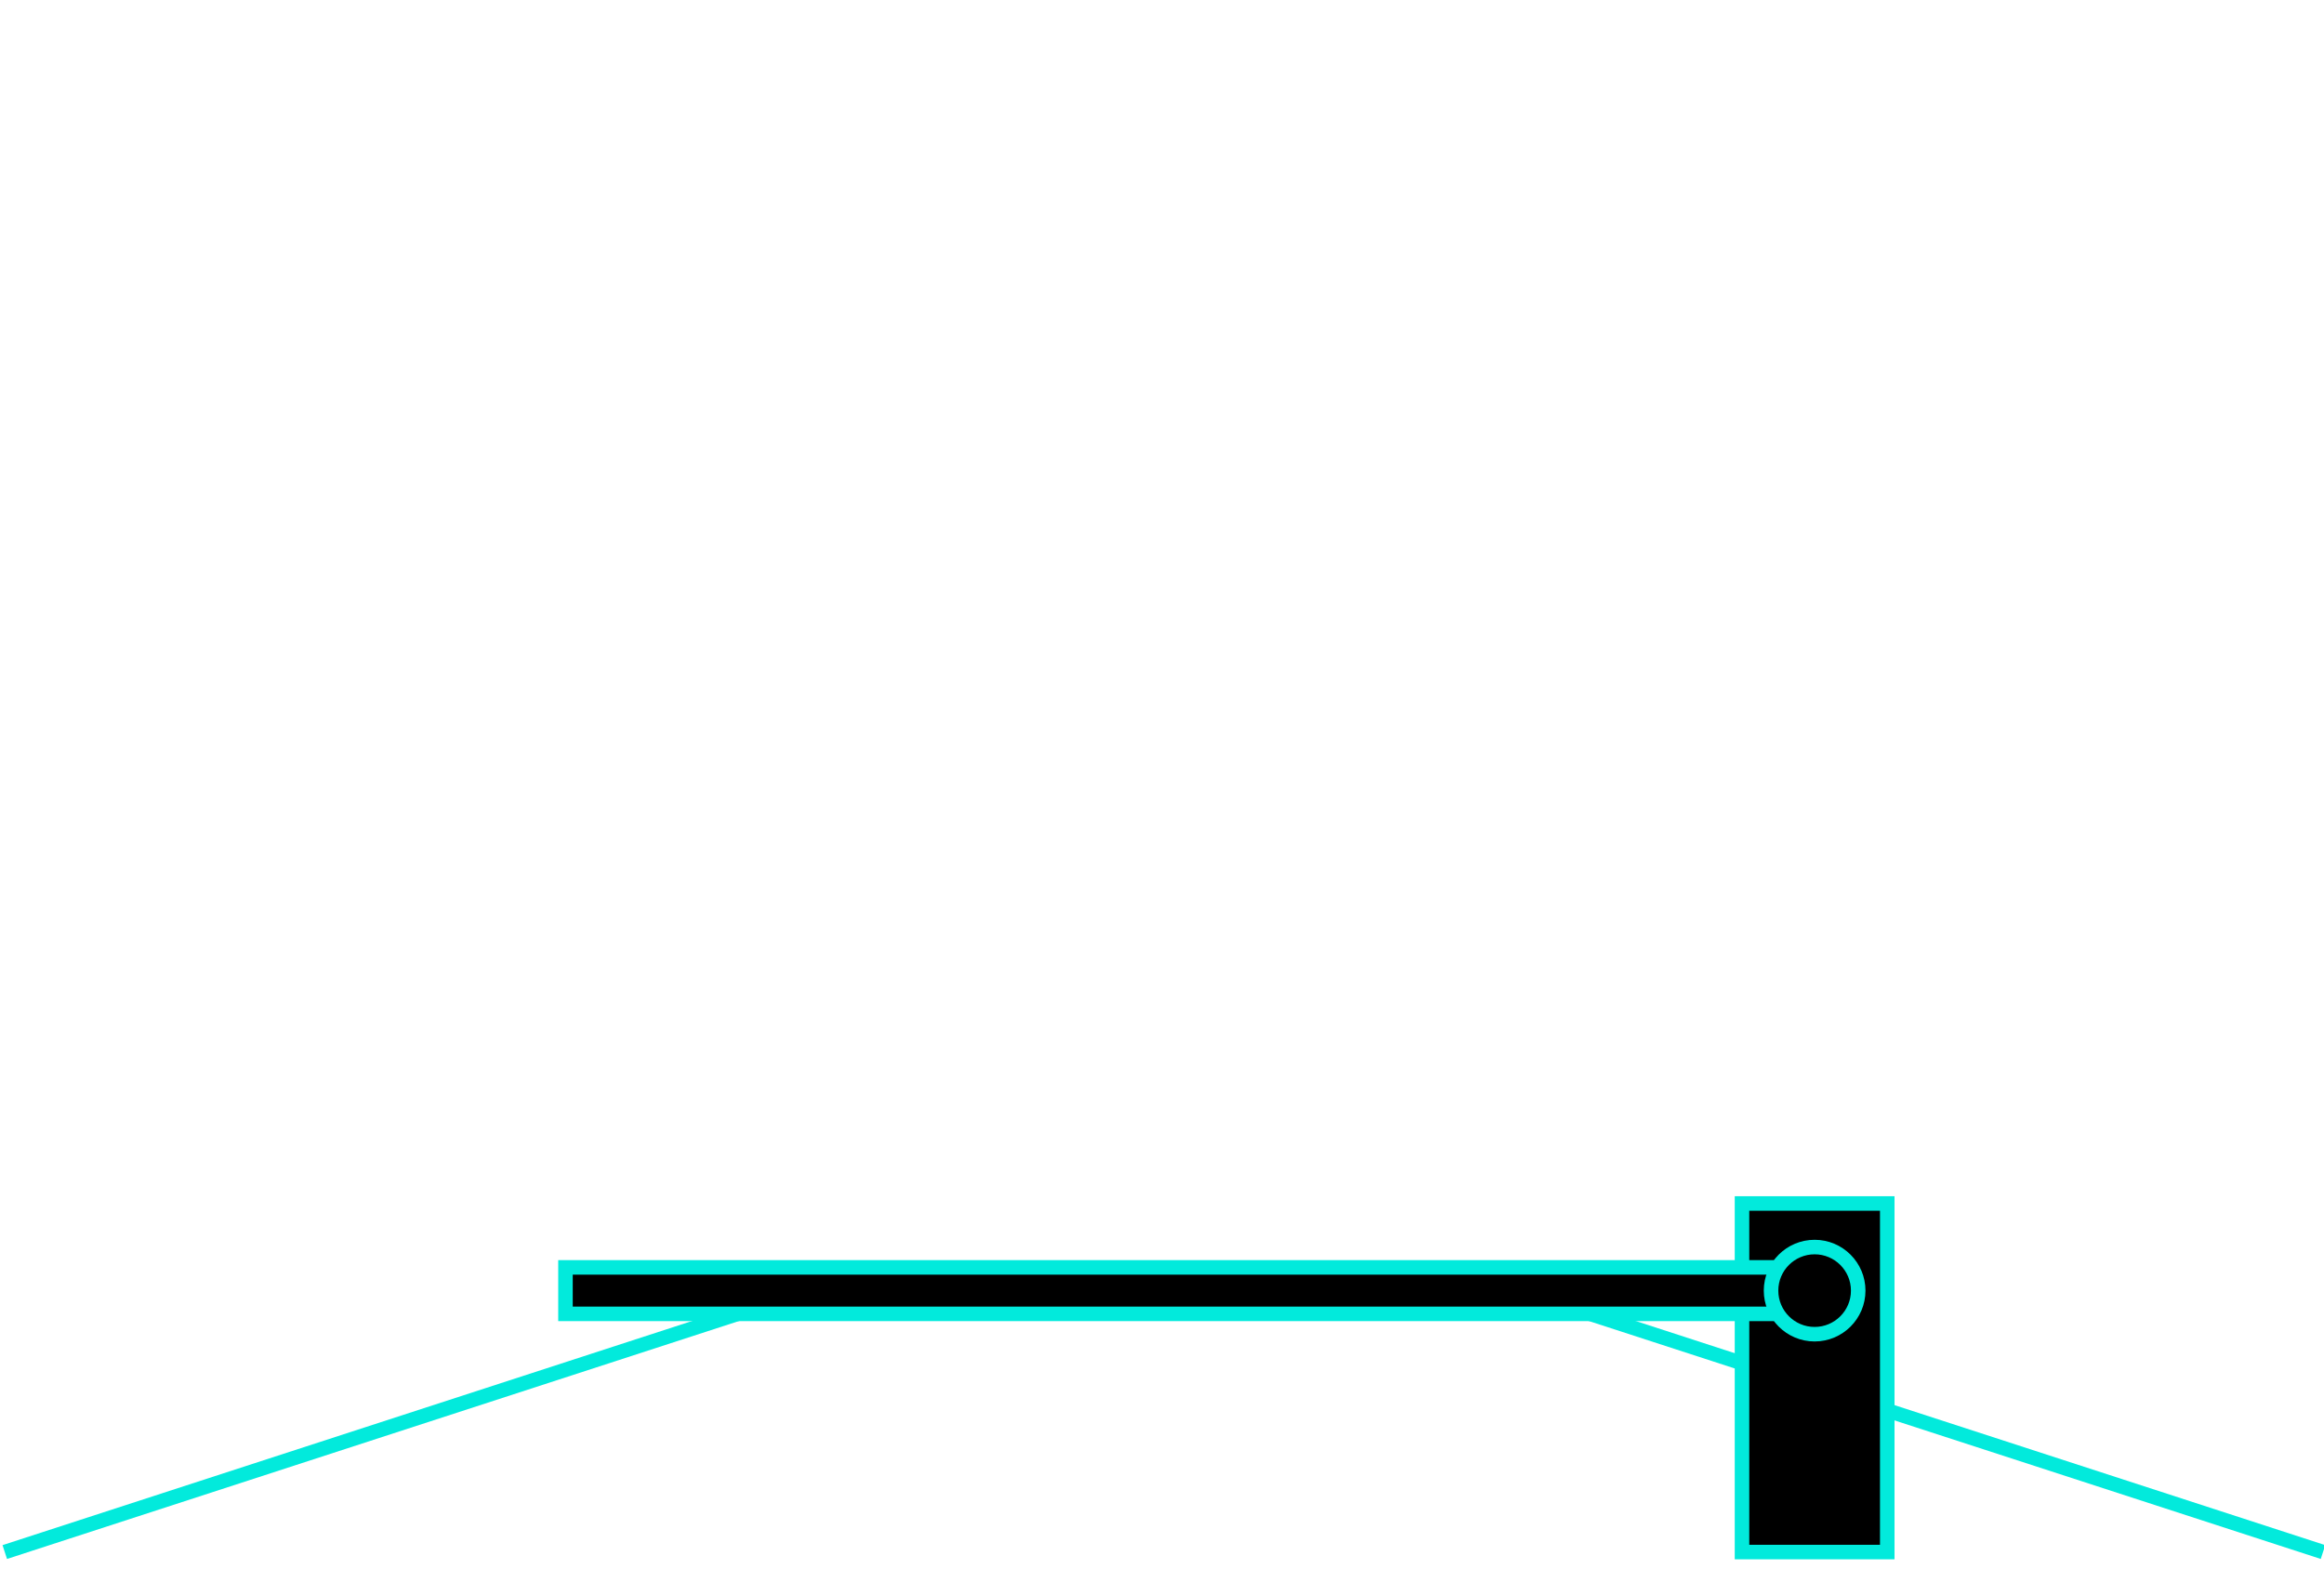
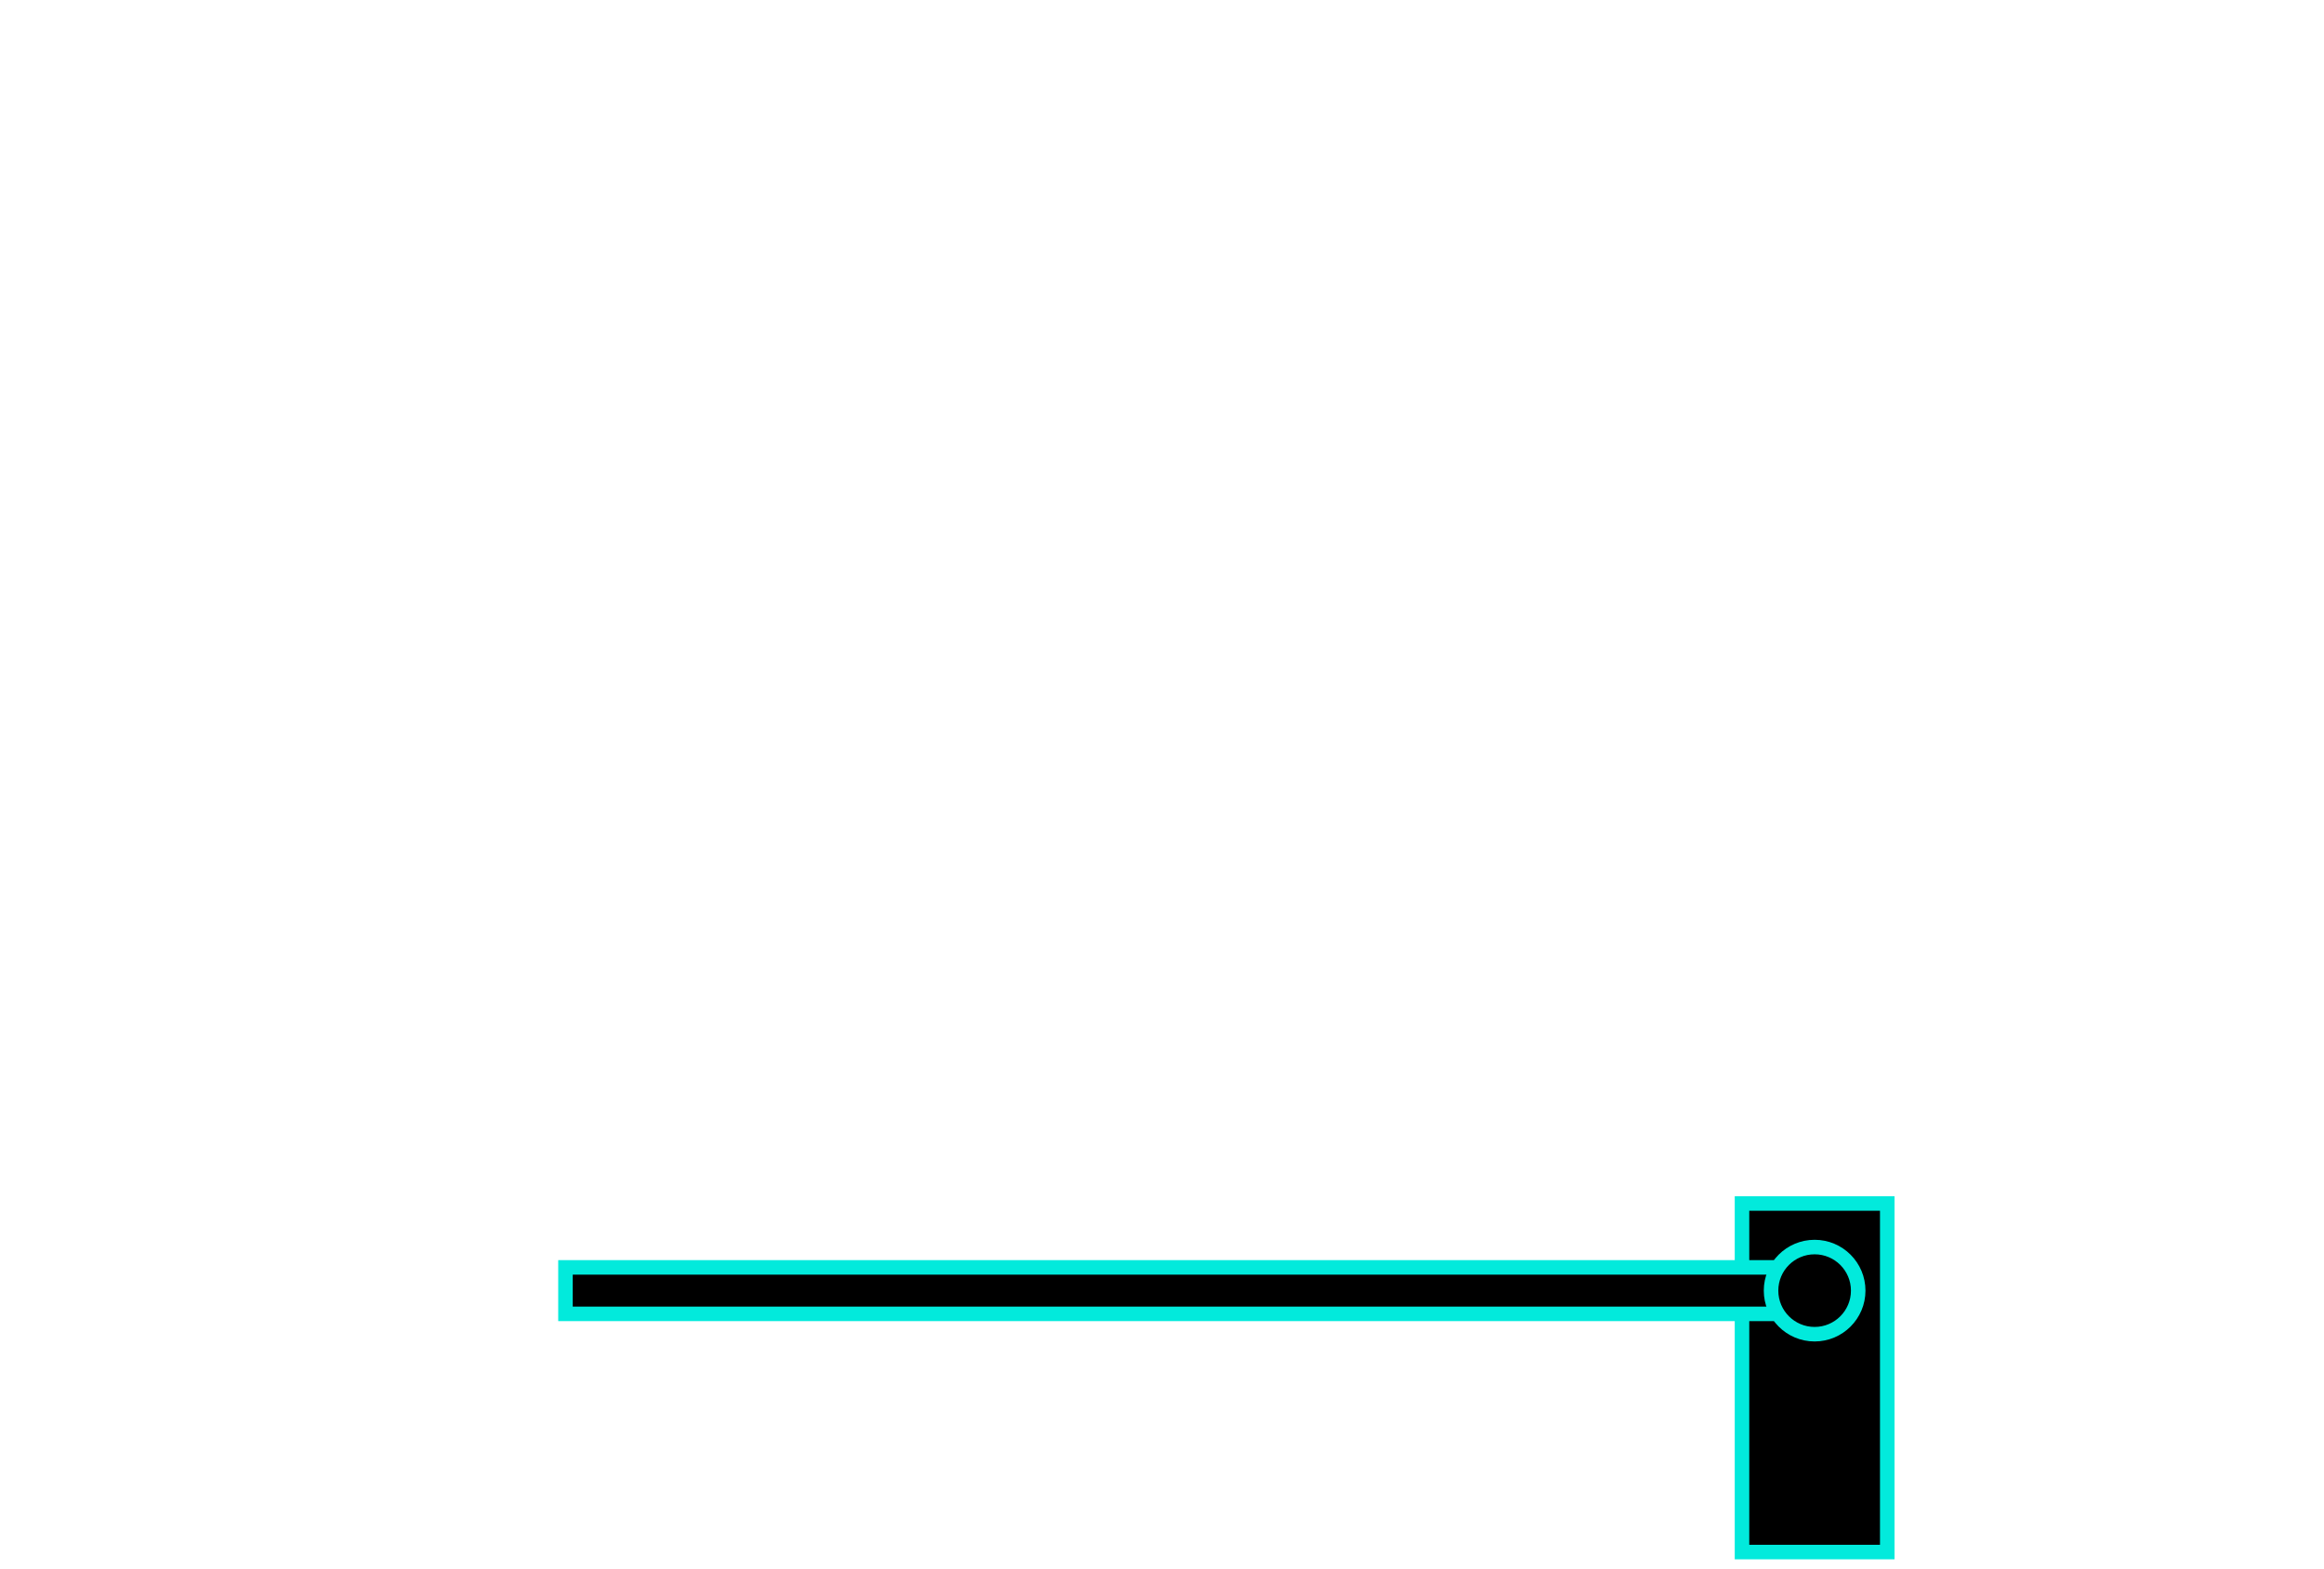
<svg xmlns="http://www.w3.org/2000/svg" version="1.1" width="10cm" height="6.75cm" viewBox="0 0 1000 675">
  <g style="fill:#000;stroke:#02eadc;stroke-opacity:1;stroke-width:5;stroke-linecap:butt;stroke-linejoin:miter;stroke-miterlimit:10;stroke-dasharray:none">
    <g transform="translate( -100 -175 )">
      <g transform="matrix(1.25,0,0,-1.25,0,937.5)">
-         <g transform="translate(81.6428,75.6761)">
-           <path d="M 0,0 293.014,95.256" style="fill:none;stroke:#02eadc;stroke-opacity:1;stroke-width:5;stroke-linecap:butt;stroke-linejoin:miter;stroke-miterlimit:10;stroke-dasharray:none" />
-         </g>
        <g transform="translate(879.6563,75.6761)">
-           <path d="M 0,0 -293.014,95.256" style="fill:none;stroke:#02eadc;stroke-opacity:1;stroke-width:5;stroke-linecap:butt;stroke-linejoin:miter;stroke-miterlimit:10;stroke-dasharray:none" />
          <g transform="translate( -150 0 )">
            <g transform="scale( -1 1 )">
              <rect width="50" height="120" />
              <g transform="translate( 25 0 )">
                <g transform="translate( 0 90 )">
                  <g transform="rotate( 0 )">
                    <rect x="0" y="-8" width="430" height="16" />
                  </g>
                  <circle cx="0" cy="0" r="15" />
                </g>
              </g>
            </g>
          </g>
        </g>
      </g>
    </g>
  </g>
</svg>
